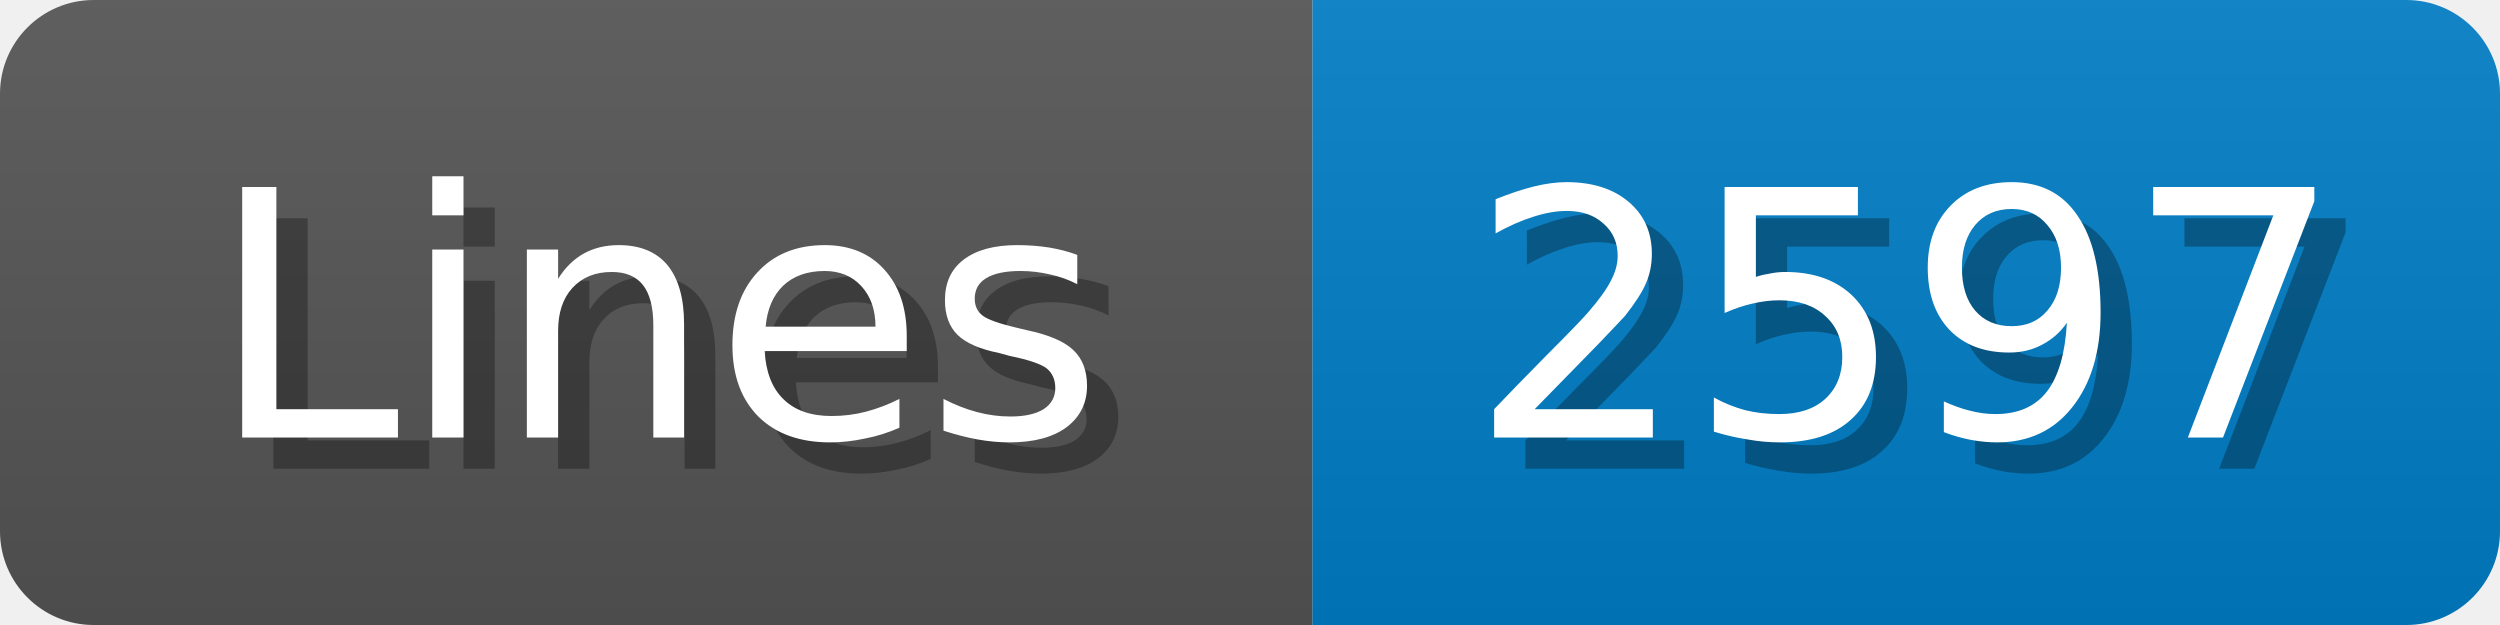
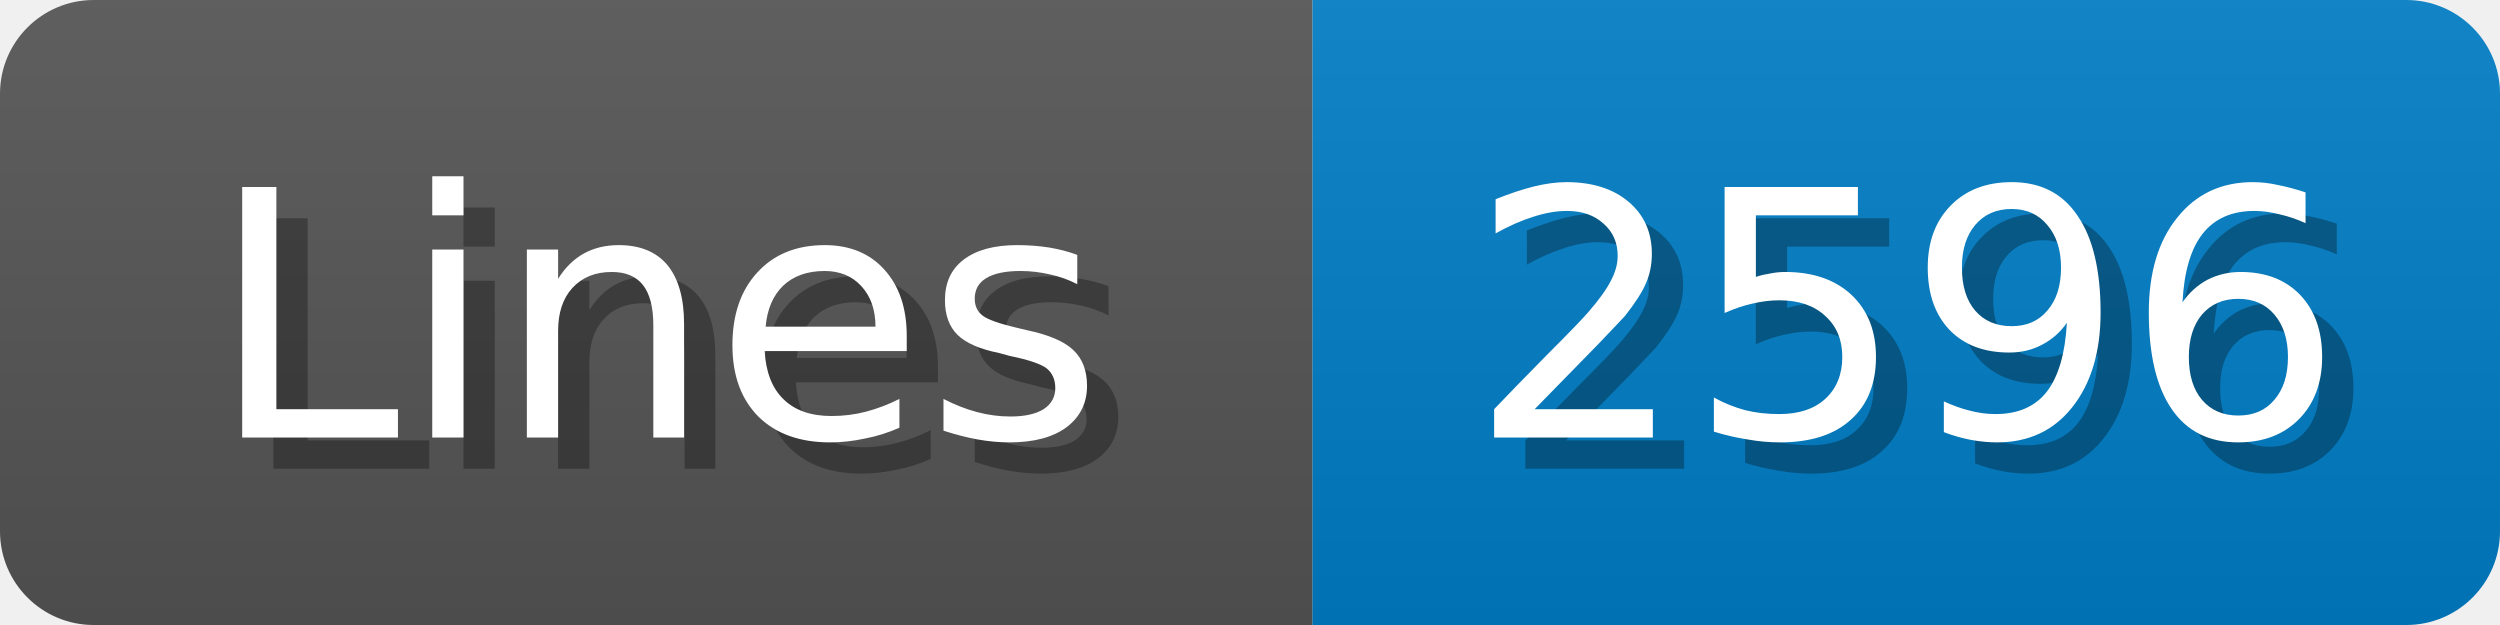
<svg xmlns="http://www.w3.org/2000/svg" width="80" height="20">
  <linearGradient id="b" x2="0" y2="100%">
    <stop offset="0" stop-color="#bbb" stop-opacity=".1" />
    <stop offset="1" stop-opacity=".1" />
  </linearGradient>
  <mask id="anybadge_1">
    <rect width="80" height="20" rx="3" fill="#fff" />
  </mask>
  <g mask="url(#anybadge_1)">
    <path fill="#555" d="M0 0h42v20H0z" />
    <path fill="#007ec6" d="M42 0h38v20H42z" />
    <path fill="url(#b)" d="M0 0h80v20H0z" />
  </g>
  <g fill="#fff" text-anchor="middle" font-family="DejaVu Sans,Verdana,Geneva,sans-serif" font-size="11">
    <text x="22.0" y="15" fill="#010101" fill-opacity=".3">Lines</text>
    <text x="21.0" y="14">Lines</text>
  </g>
  <g fill="#fff" text-anchor="middle" font-family="DejaVu Sans,Verdana,Geneva,sans-serif" font-size="11">
-     <text x="62.0" y="15" fill="#010101" fill-opacity=".3">2597</text>
-     <text x="61.0" y="14">2597</text>
+     <text x="62.0" y="15" fill="#010101" fill-opacity=".3">2596</text>
+     <text x="61.0" y="14">2596</text>
  </g>
</svg>
